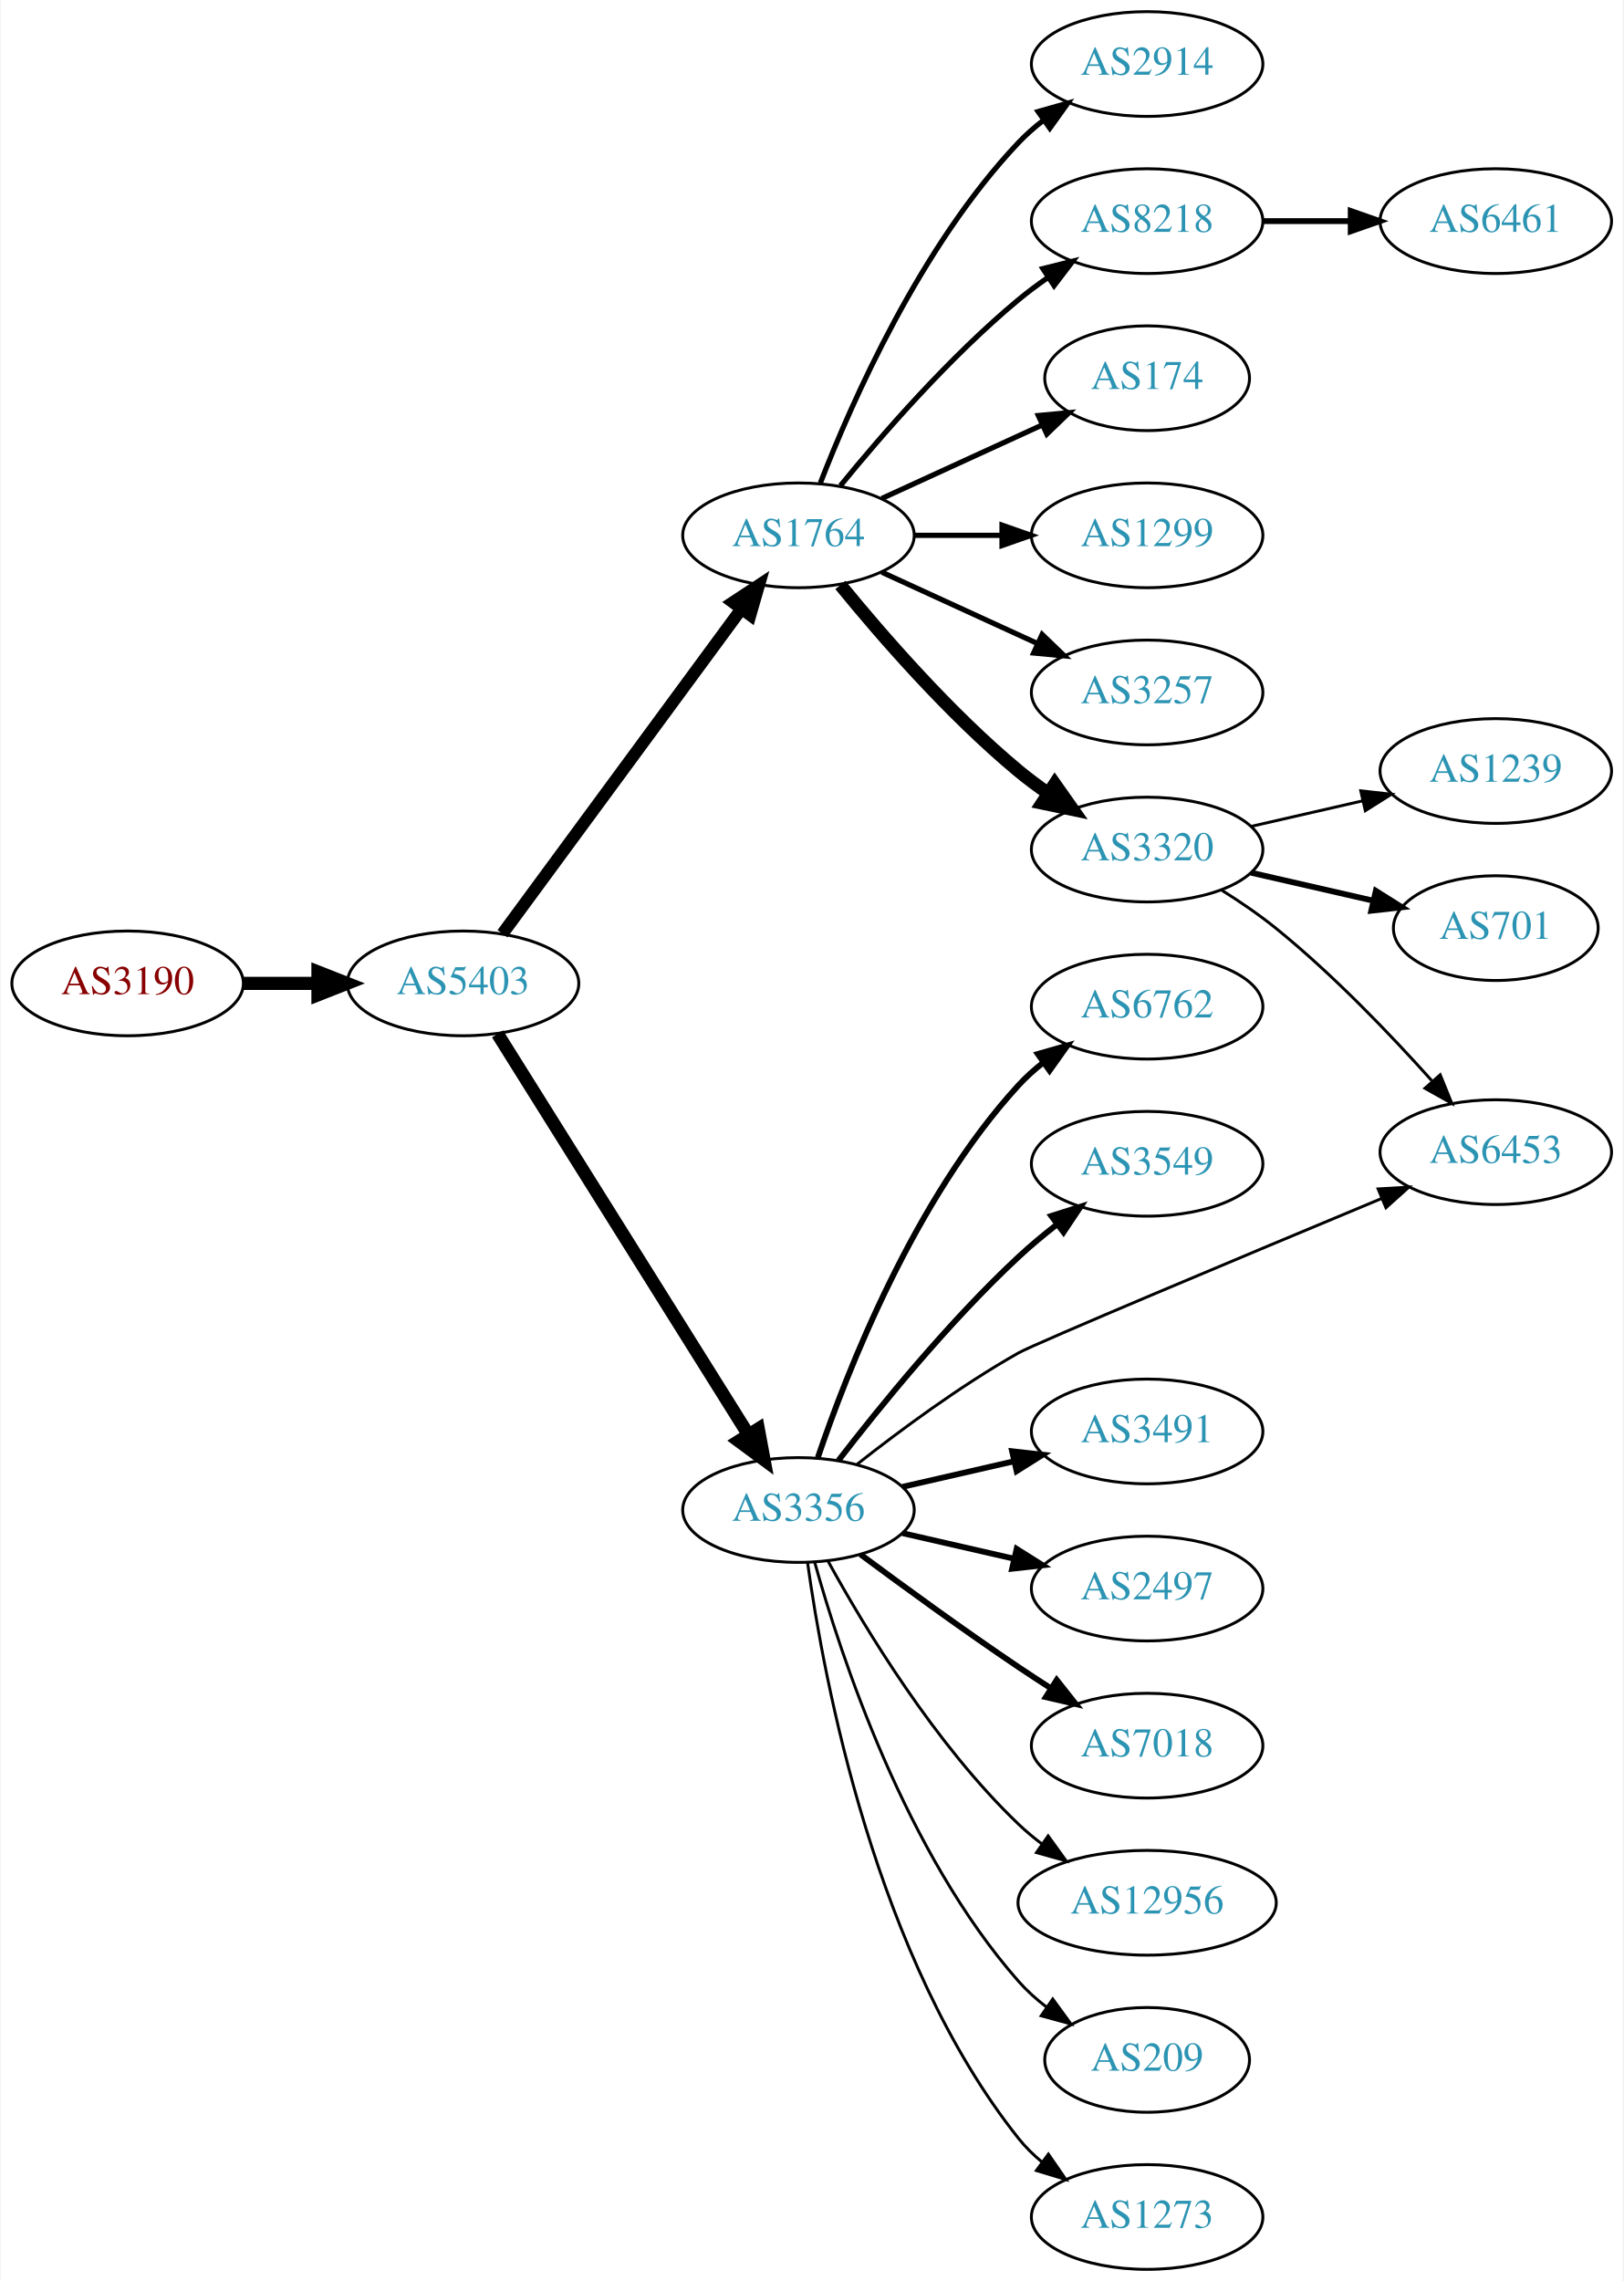
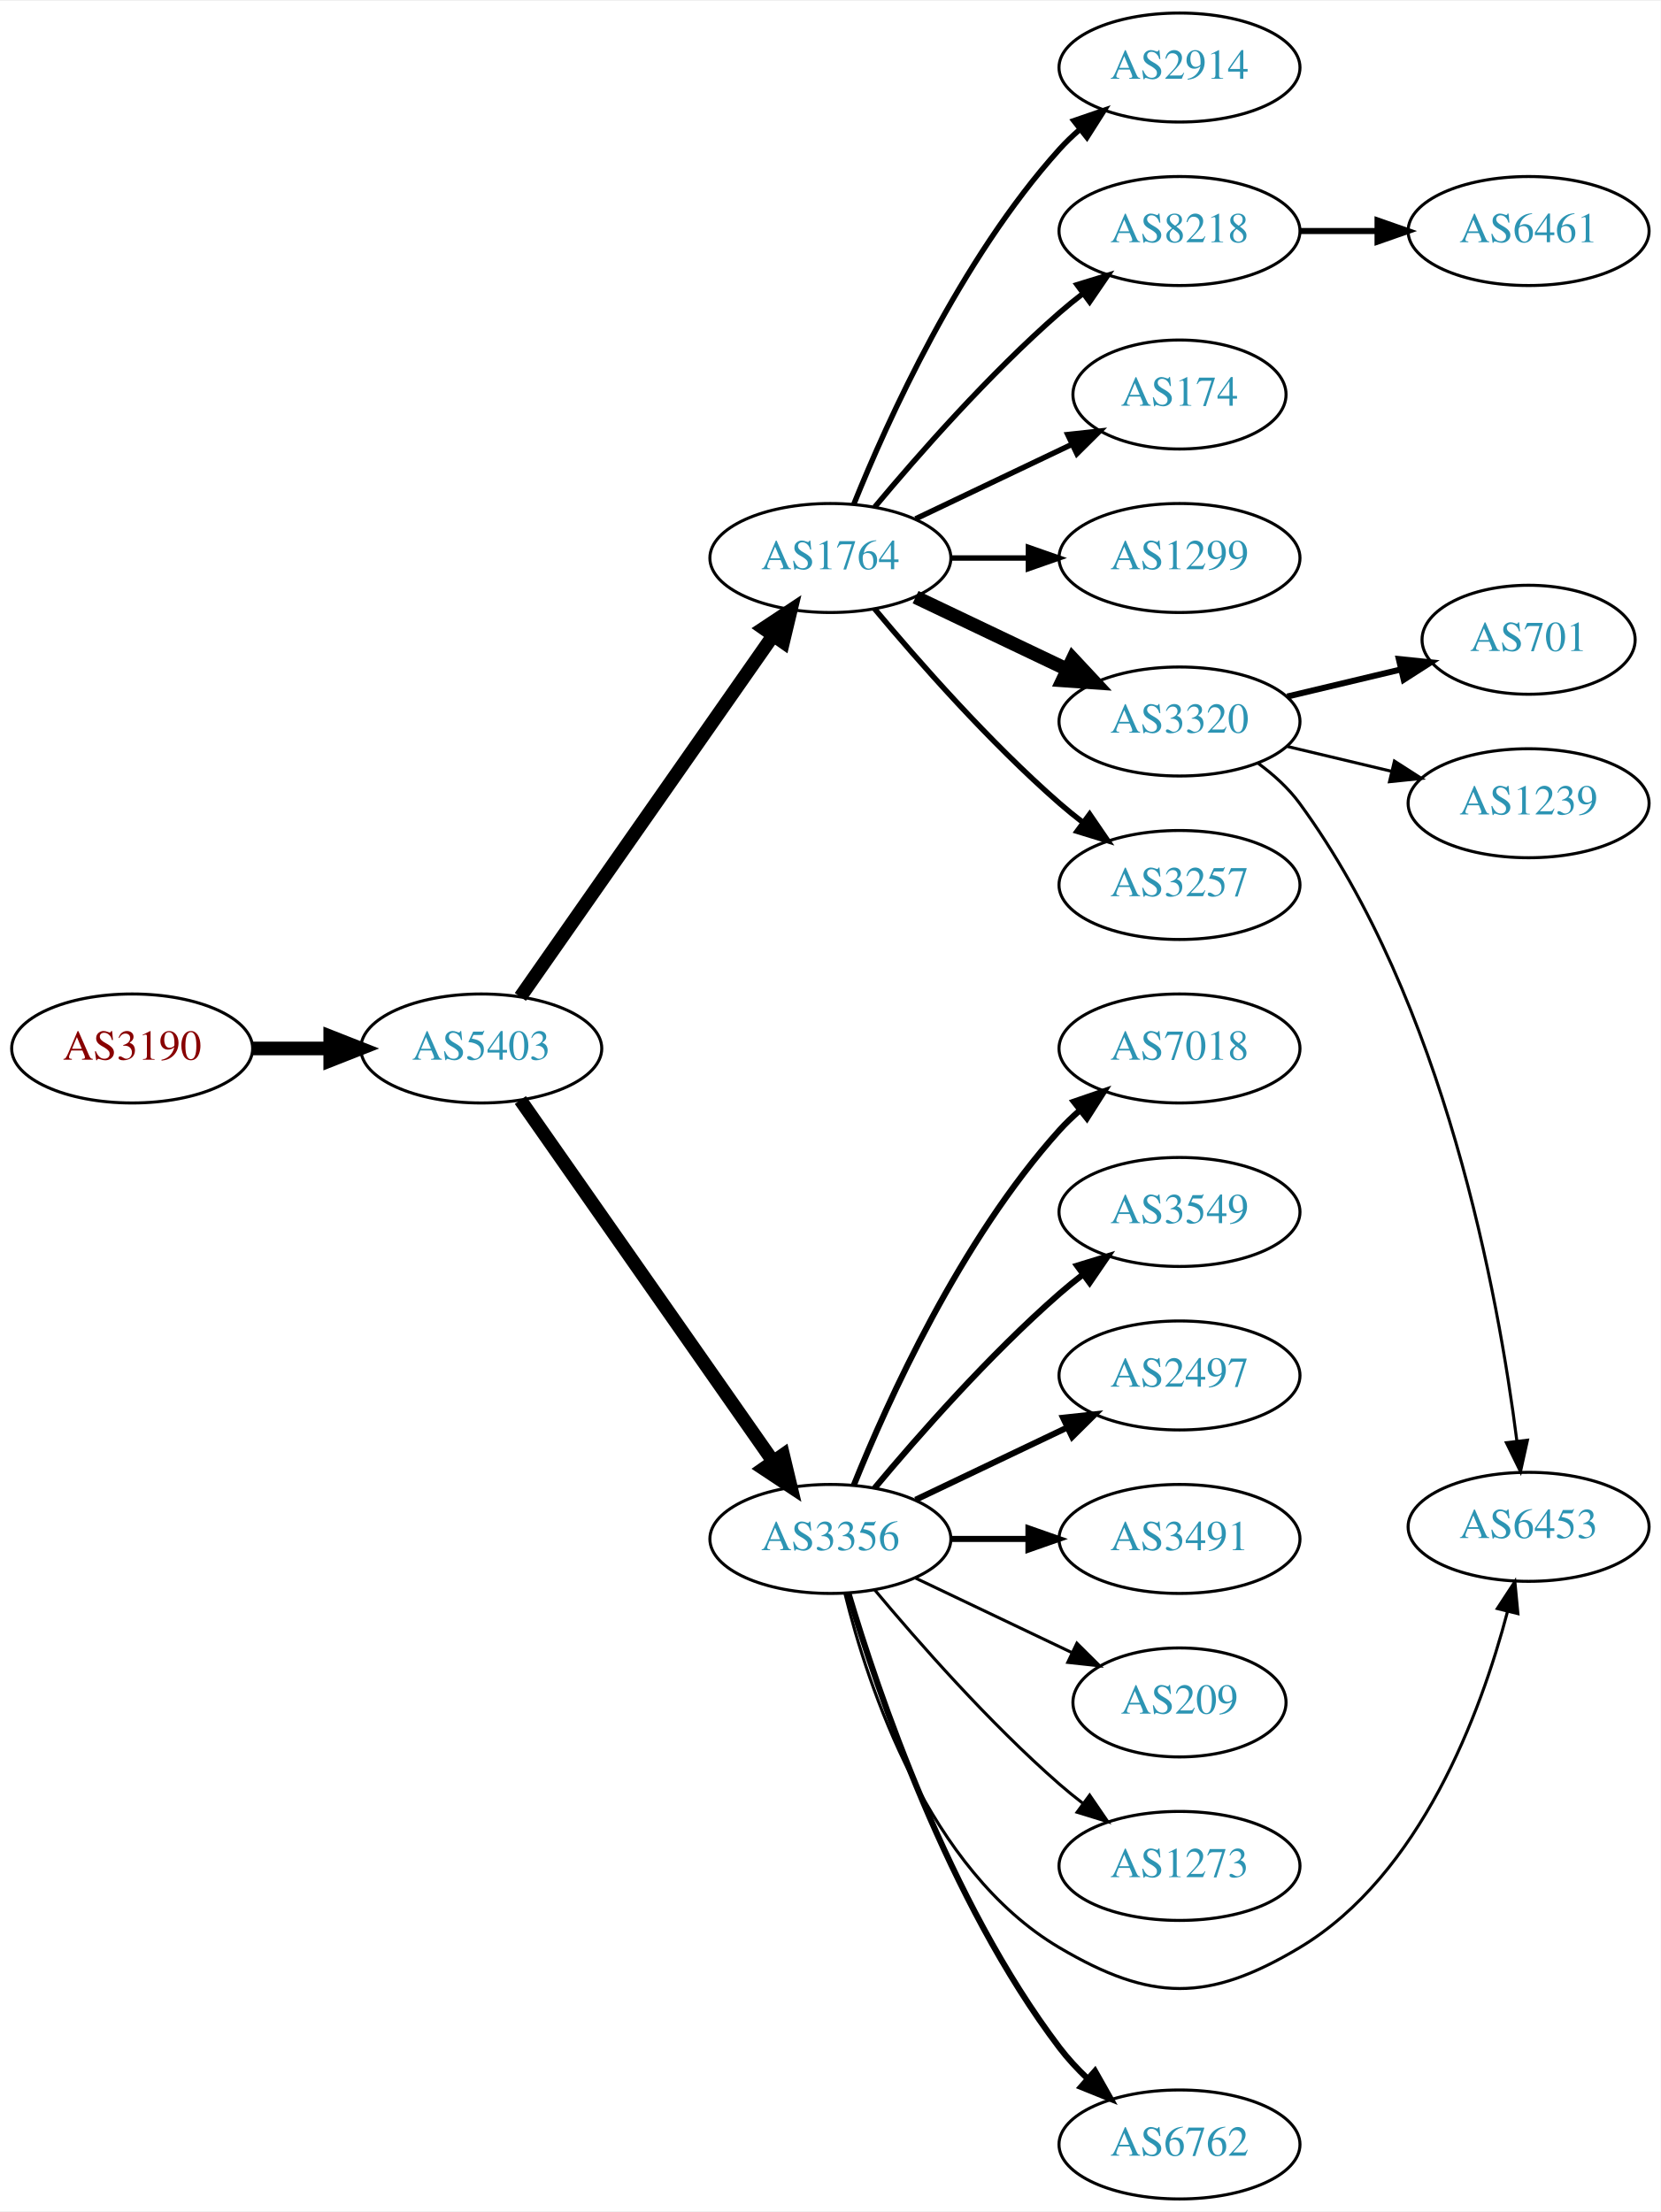
- <svg xmlns="http://www.w3.org/2000/svg" xmlns:xlink="http://www.w3.org/1999/xlink" width="558pt" height="784pt" viewBox="0.00 0.00 557.56 784.00">
-   <g id="graph0" class="graph" transform="scale(1 1) rotate(0) translate(4 780)">
-     <polygon fill="white" stroke="none" points="-4,4 -4,-780 553.564,-780 553.564,4 -4,4" />
+ <svg xmlns="http://www.w3.org/2000/svg" xmlns:xlink="http://www.w3.org/1999/xlink" width="548pt" height="730pt" viewBox="0.00 0.00 548.46 730.00">
+   <g id="graph0" class="graph" transform="scale(1 1) rotate(0) translate(4 726)">
+     <polygon fill="white" stroke="none" points="-4,4 -4,-726 544.465,-726 544.465,4 -4,4" />
    <g id="node1" class="node">
      <g id="a_node1">
        <a xlink:href="/asn/3190" xlink:title="AS3190 ~ 3-S-IT Dienstleistungen GmbH [AT]">
-           <ellipse fill="#ffffff" stroke="black" cx="39.647" cy="-442" rx="39.794" ry="18" />
-           <text text-anchor="middle" x="39.647" y="-438.3" font-family="Times,serif" font-size="14.00" fill="#880000">AS3190</text>
+           <ellipse fill="#ffffff" stroke="black" cx="39.647" cy="-380" rx="39.794" ry="18" />
+           <text text-anchor="middle" x="39.647" y="-376.3" font-family="Times,serif" font-size="14.00" fill="#880000">AS3190</text>
        </a>
      </g>
    </g>
    <g id="node2" class="node">
      <g id="a_node2">
        <a xlink:href="/asn/5403" xlink:title="AS5403 ~ AS5403 [AT]">
-           <ellipse fill="#ffffff" stroke="black" cx="154.939" cy="-442" rx="39.794" ry="18" />
-           <text text-anchor="middle" x="154.939" y="-438.3" font-family="Times,serif" font-size="14.00" fill="#2c94b3">AS5403</text>
+           <ellipse fill="#ffffff" stroke="black" cx="154.939" cy="-380" rx="39.794" ry="18" />
+           <text text-anchor="middle" x="154.939" y="-376.3" font-family="Times,serif" font-size="14.00" fill="#2c94b3">AS5403</text>
        </a>
      </g>
    </g>
    <g id="edge1" class="edge">
-       <path fill="none" stroke="black" stroke-width="4.5" d="M79.319,-442C87.522,-442 96.286,-442 104.818,-442" />
-       <polygon fill="black" stroke="black" stroke-width="4.5" points="105.057,-445.938 115.057,-442 105.057,-438.063 105.057,-445.938" />
+       <path fill="none" stroke="black" stroke-width="4.5" d="M79.319,-380C87.522,-380 96.286,-380 104.818,-380" />
+       <polygon fill="black" stroke="black" stroke-width="4.5" points="105.057,-383.938 115.057,-380 105.057,-376.063 105.057,-383.938" />
    </g>
    <g id="node3" class="node">
      <g id="a_node3">
        <a xlink:href="/asn/1764" xlink:title="AS1764 ~ NEXTLAYER-AS [AT]">
-           <ellipse fill="#ffffff" stroke="black" cx="270.232" cy="-596" rx="39.794" ry="18" />
-           <text text-anchor="middle" x="270.232" y="-592.3" font-family="Times,serif" font-size="14.00" fill="#2c94b3">AS1764</text>
+           <ellipse fill="#ffffff" stroke="black" cx="270.232" cy="-542" rx="39.794" ry="18" />
+           <text text-anchor="middle" x="270.232" y="-538.3" font-family="Times,serif" font-size="14.00" fill="#2c94b3">AS1764</text>
        </a>
      </g>
    </g>
    <g id="edge2" class="edge">
-       <path fill="none" stroke="black" stroke-width="4.219" d="M168.497,-459.069C188.402,-486.127 227.317,-539.024 250.52,-570.564" />
-       <polygon fill="black" stroke="black" stroke-width="4.219" points="247.72,-572.987 256.619,-578.854 253.667,-568.612 247.72,-572.987" />
+       <path fill="none" stroke="black" stroke-width="4.5" d="M167.85,-397.031C187.771,-425.517 227.961,-482.985 251.311,-516.374" />
+       <polygon fill="black" stroke="black" stroke-width="4.5" points="248.183,-518.772 257.141,-524.71 254.637,-514.258 248.183,-518.772" />
    </g>
    <g id="node4" class="node">
      <g id="a_node4">
        <a xlink:href="/asn/3356" xlink:title="AS3356 ~ Level 3 Parent, LLC [US]">
-           <ellipse fill="#ffffff" stroke="black" cx="270.232" cy="-261" rx="39.794" ry="18" />
-           <text text-anchor="middle" x="270.232" y="-257.3" font-family="Times,serif" font-size="14.00" fill="#2c94b3">AS3356</text>
+           <ellipse fill="#ffffff" stroke="black" cx="270.232" cy="-218" rx="39.794" ry="18" />
+           <text text-anchor="middle" x="270.232" y="-214.3" font-family="Times,serif" font-size="14.00" fill="#2c94b3">AS3356</text>
        </a>
      </g>
    </g>
    <g id="edge3" class="edge">
-       <path fill="none" stroke="black" stroke-width="4.5" d="M166.802,-424.645C186.766,-392.751 229.388,-324.657 252.87,-287.141" />
-       <polygon fill="black" stroke="black" stroke-width="4.5" points="256.434,-288.868 258.402,-278.302 249.759,-284.69 256.434,-288.868" />
+       <path fill="none" stroke="black" stroke-width="4.5" d="M167.85,-362.969C187.771,-334.483 227.961,-277.015 251.311,-243.626" />
+       <polygon fill="black" stroke="black" stroke-width="4.5" points="254.637,-245.742 257.141,-235.29 248.183,-241.228 254.637,-245.742" />
    </g>
    <g id="node5" class="node">
      <g id="a_node5">
-         <a xlink:href="/asn/2914" xlink:title="AS2914 ~ NTT America, Inc. [US]">
-           <ellipse fill="#ffffff" stroke="black" cx="390.075" cy="-758" rx="39.794" ry="18" />
-           <text text-anchor="middle" x="390.075" y="-754.3" font-family="Times,serif" font-size="14.00" fill="#2c94b3">AS2914</text>
+         <a xlink:href="/asn/174" xlink:title="AS174 ~ Cogent Communications [US]">
+           <ellipse fill="#ffffff" stroke="black" cx="385.525" cy="-596" rx="35.194" ry="18" />
+           <text text-anchor="middle" x="385.525" y="-592.3" font-family="Times,serif" font-size="14.00" fill="#2c94b3">AS174</text>
        </a>
      </g>
    </g>
    <g id="edge4" class="edge">
-       <path fill="none" stroke="black" stroke-width="1.8" d="M277.755,-613.994C288.506,-641.728 312.163,-695.429 345.879,-731 348.465,-733.728 351.382,-736.294 354.45,-738.677" />
-       <polygon fill="black" stroke="black" stroke-width="1.8" points="352.604,-741.658 362.799,-744.543 356.629,-735.93 352.604,-741.658" />
+       <path fill="none" stroke="black" stroke-width="1.8" d="M298.369,-554.934C313.801,-562.29 333.286,-571.577 349.821,-579.459" />
+       <polygon fill="black" stroke="black" stroke-width="1.8" points="348.63,-582.768 359.163,-583.911 351.642,-576.449 348.63,-582.768" />
    </g>
    <g id="node6" class="node">
      <g id="a_node6">
-         <a xlink:href="/asn/8218" xlink:title="AS8218 ~ legacy Neotelecoms [FR]">
-           <ellipse fill="#ffffff" stroke="black" cx="390.075" cy="-704" rx="39.794" ry="18" />
-           <text text-anchor="middle" x="390.075" y="-700.3" font-family="Times,serif" font-size="14.00" fill="#2c94b3">AS8218</text>
+         <a xlink:href="/asn/1299" xlink:title="AS1299 ~ Telia Carrier [EU]">
+           <ellipse fill="#ffffff" stroke="black" cx="385.525" cy="-542" rx="39.794" ry="18" />
+           <text text-anchor="middle" x="385.525" y="-538.3" font-family="Times,serif" font-size="14.00" fill="#2c94b3">AS1299</text>
        </a>
      </g>
    </g>
    <g id="edge5" class="edge">
-       <path fill="none" stroke="black" stroke-width="1.8" d="M284.651,-613.065C298.766,-630.375 322.181,-657.345 345.879,-677 349.095,-679.668 352.596,-682.27 356.166,-684.741" />
-       <polygon fill="black" stroke="black" stroke-width="1.8" points="354.244,-687.666 364.523,-690.236 358.09,-681.817 354.244,-687.666" />
+       <path fill="none" stroke="black" stroke-width="1.8" d="M309.905,-542C318.108,-542 326.872,-542 335.404,-542" />
+       <polygon fill="black" stroke="black" stroke-width="1.8" points="335.643,-545.5 345.643,-542 335.643,-538.5 335.643,-545.5" />
    </g>
    <g id="node7" class="node">
      <g id="a_node7">
-         <a xlink:href="/asn/174" xlink:title="AS174 ~ Cogent Communications [US]">
-           <ellipse fill="#ffffff" stroke="black" cx="390.075" cy="-650" rx="35.194" ry="18" />
-           <text text-anchor="middle" x="390.075" y="-646.3" font-family="Times,serif" font-size="14.00" fill="#2c94b3">AS174</text>
+         <a xlink:href="/asn/3320" xlink:title="AS3320 ~ DTAG [DE]">
+           <ellipse fill="#ffffff" stroke="black" cx="385.525" cy="-488" rx="39.794" ry="18" />
+           <text text-anchor="middle" x="385.525" y="-484.3" font-family="Times,serif" font-size="14.00" fill="#2c94b3">AS3320</text>
        </a>
      </g>
    </g>
    <g id="edge6" class="edge">
-       <path fill="none" stroke="black" stroke-width="1.8" d="M298.861,-608.661C315.277,-616.183 336.259,-625.798 353.856,-633.861" />
-       <polygon fill="black" stroke="black" stroke-width="1.8" points="352.684,-637.174 363.233,-638.158 355.6,-630.811 352.684,-637.174" />
+       <path fill="none" stroke="black" stroke-width="4.5" d="M298.369,-529.066C313.363,-521.919 332.184,-512.948 348.407,-505.215" />
+       <polygon fill="black" stroke="black" stroke-width="4.5" points="350.277,-508.686 357.61,-500.829 346.889,-501.577 350.277,-508.686" />
    </g>
    <g id="node8" class="node">
      <g id="a_node8">
-         <a xlink:href="/asn/1299" xlink:title="AS1299 ~ Telia Carrier [EU]">
-           <ellipse fill="#ffffff" stroke="black" cx="390.075" cy="-596" rx="39.794" ry="18" />
-           <text text-anchor="middle" x="390.075" y="-592.3" font-family="Times,serif" font-size="14.00" fill="#2c94b3">AS1299</text>
+         <a xlink:href="/asn/3257" xlink:title="AS3257 ~ GTT [DE]">
+           <ellipse fill="#ffffff" stroke="black" cx="385.525" cy="-434" rx="39.794" ry="18" />
+           <text text-anchor="middle" x="385.525" y="-430.3" font-family="Times,serif" font-size="14.00" fill="#2c94b3">AS3257</text>
        </a>
      </g>
    </g>
    <g id="edge7" class="edge">
-       <path fill="none" stroke="black" stroke-width="1.8" d="M310.145,-596C319.698,-596 330.048,-596 340.011,-596" />
-       <polygon fill="black" stroke="black" stroke-width="1.8" points="340.203,-599.5 350.203,-596 340.203,-592.5 340.203,-599.5" />
+       <path fill="none" stroke="black" stroke-width="1.8" d="M284.862,-525.183C299.145,-508.071 322.691,-481.255 345.879,-461 348.345,-458.846 350.983,-456.706 353.681,-454.628" />
+       <polygon fill="black" stroke="black" stroke-width="1.8" points="355.854,-457.375 361.835,-448.63 351.706,-451.736 355.854,-457.375" />
    </g>
    <g id="node9" class="node">
      <g id="a_node9">
-         <a xlink:href="/asn/3257" xlink:title="AS3257 ~ GTT [DE]">
-           <ellipse fill="#ffffff" stroke="black" cx="390.075" cy="-542" rx="39.794" ry="18" />
-           <text text-anchor="middle" x="390.075" y="-538.3" font-family="Times,serif" font-size="14.00" fill="#2c94b3">AS3257</text>
+         <a xlink:href="/asn/2914" xlink:title="AS2914 ~ NTT America, Inc. [US]">
+           <ellipse fill="#ffffff" stroke="black" cx="385.525" cy="-704" rx="39.794" ry="18" />
+           <text text-anchor="middle" x="385.525" y="-700.3" font-family="Times,serif" font-size="14.00" fill="#2c94b3">AS2914</text>
        </a>
      </g>
    </g>
    <g id="edge8" class="edge">
-       <path fill="none" stroke="black" stroke-width="1.8" d="M298.861,-583.339C314.818,-576.027 335.089,-566.739 352.371,-558.819" />
-       <polygon fill="black" stroke="black" stroke-width="1.8" points="353.986,-561.929 361.619,-554.581 351.07,-555.565 353.986,-561.929" />
+       <path fill="none" stroke="black" stroke-width="1.8" d="M277.98,-559.787C289.031,-587.243 313.084,-640.578 345.879,-677 347.881,-679.224 350.1,-681.363 352.432,-683.397" />
+       <polygon fill="black" stroke="black" stroke-width="1.8" points="350.631,-686.433 360.652,-689.873 354.963,-680.935 350.631,-686.433" />
    </g>
    <g id="node10" class="node">
      <g id="a_node10">
-         <a xlink:href="/asn/3320" xlink:title="AS3320 ~ DTAG [DE]">
-           <ellipse fill="#ffffff" stroke="black" cx="390.075" cy="-488" rx="39.794" ry="18" />
-           <text text-anchor="middle" x="390.075" y="-484.3" font-family="Times,serif" font-size="14.00" fill="#2c94b3">AS3320</text>
+         <a xlink:href="/asn/8218" xlink:title="AS8218 ~ legacy Neotelecoms [FR]">
+           <ellipse fill="#ffffff" stroke="black" cx="385.525" cy="-650" rx="39.794" ry="18" />
+           <text text-anchor="middle" x="385.525" y="-646.3" font-family="Times,serif" font-size="14.00" fill="#2c94b3">AS8218</text>
        </a>
      </g>
    </g>
    <g id="edge9" class="edge">
-       <path fill="none" stroke="black" stroke-width="4.5" d="M284.651,-578.935C298.766,-561.625 322.181,-534.655 345.879,-515 349.095,-512.332 352.596,-509.73 356.166,-507.259" />
-       <polygon fill="black" stroke="black" stroke-width="4.5" points="358.33,-510.548 364.523,-501.764 354.004,-503.968 358.33,-510.548" />
-     </g>
-     <g id="node11" class="node">
-       <g id="a_node11">
-         <a xlink:href="/asn/6762" xlink:title="AS6762 ~ TELECOM ITALIA SPARKLE S.p.A. [IT]">
-           <ellipse fill="#ffffff" stroke="black" cx="390.075" cy="-434" rx="39.794" ry="18" />
-           <text text-anchor="middle" x="390.075" y="-430.3" font-family="Times,serif" font-size="14.00" fill="#2c94b3">AS6762</text>
-         </a>
-       </g>
-     </g>
-     <g id="edge10" class="edge">
-       <path fill="none" stroke="black" stroke-width="2" d="M276.894,-279.027C286.897,-308.59 310.082,-367.983 345.879,-407 348.42,-409.77 351.308,-412.364 354.357,-414.764" />
-       <polygon fill="black" stroke="black" stroke-width="2" points="352.495,-417.734 362.68,-420.654 356.539,-412.021 352.495,-417.734" />
-     </g>
-     <g id="node12" class="node">
-       <g id="a_node12">
-         <a xlink:href="/asn/3549" xlink:title="AS3549 ~ Level 3 Parent, LLC [US]">
-           <ellipse fill="#ffffff" stroke="black" cx="390.075" cy="-380" rx="39.794" ry="18" />
-           <text text-anchor="middle" x="390.075" y="-376.3" font-family="Times,serif" font-size="14.00" fill="#2c94b3">AS3549</text>
-         </a>
-       </g>
-     </g>
-     <g id="edge11" class="edge">
-       <path fill="none" stroke="black" stroke-width="2" d="M283.969,-278.016C298.073,-296.311 321.989,-325.761 345.879,-348 349.978,-351.816 354.528,-355.6 359.093,-359.159" />
-       <polygon fill="black" stroke="black" stroke-width="2" points="357.135,-362.066 367.231,-365.279 361.342,-356.472 357.135,-362.066" />
+       <path fill="none" stroke="black" stroke-width="1.8" d="M284.862,-558.817C299.145,-575.929 322.691,-602.745 345.879,-623 348.345,-625.154 350.983,-627.294 353.681,-629.372" />
+       <polygon fill="black" stroke="black" stroke-width="1.8" points="351.706,-632.264 361.835,-635.37 355.854,-626.625 351.706,-632.264" />
    </g>
    <g id="node13" class="node">
      <g id="a_node13">
        <a xlink:href="/asn/6453" xlink:title="AS6453 ~ TATA COMMUNICATIONS (AMERICA) INC [US]">
-           <ellipse fill="#ffffff" stroke="black" cx="509.918" cy="-384" rx="39.794" ry="18" />
-           <text text-anchor="middle" x="509.918" y="-380.3" font-family="Times,serif" font-size="14.00" fill="#2c94b3">AS6453</text>
-         </a>
-       </g>
-     </g>
-     <g id="edge12" class="edge">
-       <path fill="none" stroke="black" d="M290.378,-276.71C304.997,-288.235 325.954,-303.768 345.879,-315 351.675,-318.267 424.242,-348.691 470.588,-368.034" />
-       <polygon fill="black" stroke="black" points="469.469,-371.36 480.046,-371.98 472.164,-364.899 469.469,-371.36" />
+           <ellipse fill="#ffffff" stroke="black" cx="500.818" cy="-222" rx="39.794" ry="18" />
+           <text text-anchor="middle" x="500.818" y="-218.3" font-family="Times,serif" font-size="14.00" fill="#2c94b3">AS6453</text>
+         </a>
+       </g>
+     </g>
+     <g id="edge18" class="edge">
+       <path fill="none" stroke="black" d="M275.055,-199.899C282.582,-169.394 302.51,-108.577 345.879,-83 376.234,-65.098 394.927,-64.912 425.172,-83 465.264,-106.977 485.067,-160.696 493.82,-193.889" />
+       <polygon fill="black" stroke="black" points="490.492,-195.01 496.286,-203.881 497.288,-193.333 490.492,-195.01" />
    </g>
    <g id="node14" class="node">
      <g id="a_node14">
-         <a xlink:href="/asn/3491" xlink:title="AS3491 ~ PCCW Global, Inc. [US]">
-           <ellipse fill="#ffffff" stroke="black" cx="390.075" cy="-288" rx="39.794" ry="18" />
-           <text text-anchor="middle" x="390.075" y="-284.3" font-family="Times,serif" font-size="14.00" fill="#2c94b3">AS3491</text>
+         <a xlink:href="/asn/6762" xlink:title="AS6762 ~ TELECOM ITALIA SPARKLE S.p.A. [IT]">
+           <ellipse fill="#ffffff" stroke="black" cx="385.525" cy="-18" rx="39.794" ry="18" />
+           <text text-anchor="middle" x="385.525" y="-14.3" font-family="Times,serif" font-size="14.00" fill="#2c94b3">AS6762</text>
        </a>
      </g>
    </g>
    <g id="edge13" class="edge">
-       <path fill="none" stroke="black" stroke-width="2" d="M305.952,-268.955C317.952,-271.704 331.572,-274.825 344.265,-277.733" />
-       <polygon fill="black" stroke="black" stroke-width="2" points="343.668,-281.187 354.197,-280.009 345.231,-274.364 343.668,-281.187" />
+       <path fill="none" stroke="black" stroke-width="2" d="M276.178,-200.149C285.748,-167.823 309.148,-98.451 345.879,-50 348.617,-46.388 351.839,-42.923 355.234,-39.693" />
+       <polygon fill="black" stroke="black" stroke-width="2" points="357.615,-42.261 362.824,-33.035 352.999,-36.998 357.615,-42.261" />
    </g>
    <g id="node15" class="node">
      <g id="a_node15">
-         <a xlink:href="/asn/2497" xlink:title="AS2497 ~ Internet Initiative Japan Inc. [JP]">
-           <ellipse fill="#ffffff" stroke="black" cx="390.075" cy="-234" rx="39.794" ry="18" />
-           <text text-anchor="middle" x="390.075" y="-230.3" font-family="Times,serif" font-size="14.00" fill="#2c94b3">AS2497</text>
+         <a xlink:href="/asn/7018" xlink:title="AS7018 ~ AT&amp;T Services, Inc. [US]">
+           <ellipse fill="#ffffff" stroke="black" cx="385.525" cy="-380" rx="39.794" ry="18" />
+           <text text-anchor="middle" x="385.525" y="-376.3" font-family="Times,serif" font-size="14.00" fill="#2c94b3">AS7018</text>
        </a>
      </g>
    </g>
    <g id="edge14" class="edge">
-       <path fill="none" stroke="black" stroke-width="2" d="M305.952,-253.045C317.952,-250.296 331.572,-247.175 344.265,-244.267" />
-       <polygon fill="black" stroke="black" stroke-width="2" points="345.231,-247.636 354.197,-241.991 343.668,-240.813 345.231,-247.636" />
+       <path fill="none" stroke="black" stroke-width="2" d="M277.98,-235.787C289.031,-263.243 313.084,-316.578 345.879,-353 347.881,-355.224 350.1,-357.363 352.432,-359.397" />
+       <polygon fill="black" stroke="black" stroke-width="2" points="350.631,-362.433 360.652,-365.873 354.963,-356.935 350.631,-362.433" />
    </g>
    <g id="node16" class="node">
      <g id="a_node16">
-         <a xlink:href="/asn/7018" xlink:title="AS7018 ~ AT&amp;T Services, Inc. [US]">
-           <ellipse fill="#ffffff" stroke="black" cx="390.075" cy="-180" rx="39.794" ry="18" />
-           <text text-anchor="middle" x="390.075" y="-176.3" font-family="Times,serif" font-size="14.00" fill="#2c94b3">AS7018</text>
+         <a xlink:href="/asn/3549" xlink:title="AS3549 ~ Level 3 Parent, LLC [US]">
+           <ellipse fill="#ffffff" stroke="black" cx="385.525" cy="-326" rx="39.794" ry="18" />
+           <text text-anchor="middle" x="385.525" y="-322.3" font-family="Times,serif" font-size="14.00" fill="#2c94b3">AS3549</text>
        </a>
      </g>
    </g>
    <g id="edge15" class="edge">
-       <path fill="none" stroke="black" stroke-width="2" d="M291.563,-245.723C306.425,-234.696 327.17,-219.593 345.879,-207 349.428,-204.611 353.178,-202.161 356.927,-199.758" />
-       <polygon fill="black" stroke="black" stroke-width="2" points="358.995,-202.591 365.575,-194.288 355.253,-196.675 358.995,-202.591" />
+       <path fill="none" stroke="black" stroke-width="2" d="M284.862,-234.817C299.145,-251.929 322.691,-278.745 345.879,-299 348.345,-301.154 350.983,-303.294 353.681,-305.372" />
+       <polygon fill="black" stroke="black" stroke-width="2" points="351.706,-308.264 361.835,-311.37 355.854,-302.625 351.706,-308.264" />
    </g>
    <g id="node17" class="node">
      <g id="a_node17">
-         <a xlink:href="/asn/12956" xlink:title="AS12956 ~ TELXIUS [ES]">
-           <ellipse fill="#ffffff" stroke="black" cx="390.075" cy="-126" rx="44.393" ry="18" />
-           <text text-anchor="middle" x="390.075" y="-122.3" font-family="Times,serif" font-size="14.00" fill="#2c94b3">AS12956</text>
+         <a xlink:href="/asn/2497" xlink:title="AS2497 ~ Internet Initiative Japan Inc. [JP]">
+           <ellipse fill="#ffffff" stroke="black" cx="385.525" cy="-272" rx="39.794" ry="18" />
+           <text text-anchor="middle" x="385.525" y="-268.3" font-family="Times,serif" font-size="14.00" fill="#2c94b3">AS2497</text>
        </a>
      </g>
    </g>
    <g id="edge16" class="edge">
-       <path fill="none" stroke="black" d="M280.474,-243.287C293.019,-220.439 317.196,-180.389 345.879,-153 348.385,-150.607 351.137,-148.313 353.999,-146.145" />
-       <polygon fill="black" stroke="black" points="356.051,-148.982 362.249,-140.39 352.045,-143.241 356.051,-148.982" />
+       <path fill="none" stroke="black" stroke-width="2" d="M298.369,-230.934C313.363,-238.081 332.184,-247.052 348.407,-254.785" />
+       <polygon fill="black" stroke="black" stroke-width="2" points="347.077,-258.028 357.61,-259.171 350.089,-251.709 347.077,-258.028" />
    </g>
    <g id="node18" class="node">
      <g id="a_node18">
-         <a xlink:href="/asn/209" xlink:title="AS209 ~ CenturyLink Communications, LLC [US]">
-           <ellipse fill="#ffffff" stroke="black" cx="390.075" cy="-72" rx="35.194" ry="18" />
-           <text text-anchor="middle" x="390.075" y="-68.3" font-family="Times,serif" font-size="14.00" fill="#2c94b3">AS209</text>
+         <a xlink:href="/asn/3491" xlink:title="AS3491 ~ PCCW Global, Inc. [US]">
+           <ellipse fill="#ffffff" stroke="black" cx="385.525" cy="-218" rx="39.794" ry="18" />
+           <text text-anchor="middle" x="385.525" y="-214.3" font-family="Times,serif" font-size="14.00" fill="#2c94b3">AS3491</text>
        </a>
      </g>
    </g>
    <g id="edge17" class="edge">
-       <path fill="none" stroke="black" d="M275.805,-243.054C284.711,-211.005 306.995,-143.158 345.879,-99 348.706,-95.789 352.007,-92.828 355.502,-90.136" />
-       <polygon fill="black" stroke="black" points="357.636,-92.916 363.878,-84.355 353.66,-87.155 357.636,-92.916" />
+       <path fill="none" stroke="black" stroke-width="2" d="M309.905,-218C318.108,-218 326.872,-218 335.404,-218" />
+       <polygon fill="black" stroke="black" stroke-width="2" points="335.643,-221.5 345.643,-218 335.643,-214.5 335.643,-221.5" />
    </g>
    <g id="node19" class="node">
      <g id="a_node19">
-         <a xlink:href="/asn/1273" xlink:title="AS1273 ~ Vodafone Group PLC [EU]">
-           <ellipse fill="#ffffff" stroke="black" cx="390.075" cy="-18" rx="39.794" ry="18" />
-           <text text-anchor="middle" x="390.075" y="-14.3" font-family="Times,serif" font-size="14.00" fill="#2c94b3">AS1273</text>
-         </a>
-       </g>
-     </g>
-     <g id="edge18" class="edge">
-       <path fill="none" stroke="black" d="M273.372,-242.83C278.872,-203.026 296.697,-106.767 345.879,-45 348.22,-42.06 350.975,-39.351 353.94,-36.879" />
-       <polygon fill="black" stroke="black" points="356.133,-39.612 362.147,-30.89 352.006,-33.958 356.133,-39.612" />
+         <a xlink:href="/asn/209" xlink:title="AS209 ~ CenturyLink Communications, LLC [US]">
+           <ellipse fill="#ffffff" stroke="black" cx="385.525" cy="-164" rx="35.194" ry="18" />
+           <text text-anchor="middle" x="385.525" y="-160.3" font-family="Times,serif" font-size="14.00" fill="#2c94b3">AS209</text>
+         </a>
+       </g>
+     </g>
+     <g id="edge19" class="edge">
+       <path fill="none" stroke="black" d="M298.369,-205.066C313.801,-197.71 333.286,-188.423 349.821,-180.541" />
+       <polygon fill="black" stroke="black" points="351.642,-183.551 359.163,-176.089 348.63,-177.232 351.642,-183.551" />
    </g>
    <g id="node20" class="node">
      <g id="a_node20">
-         <a xlink:href="/asn/6461" xlink:title="AS6461 ~ Zayo Bandwidth [US]">
-           <ellipse fill="#ffffff" stroke="black" cx="509.918" cy="-704" rx="39.794" ry="18" />
-           <text text-anchor="middle" x="509.918" y="-700.3" font-family="Times,serif" font-size="14.00" fill="#2c94b3">AS6461</text>
-         </a>
-       </g>
-     </g>
-     <g id="edge19" class="edge">
-       <path fill="none" stroke="black" stroke-width="2" d="M429.988,-704C439.541,-704 449.891,-704 459.853,-704" />
-       <polygon fill="black" stroke="black" stroke-width="2" points="460.046,-707.5 470.046,-704 460.046,-700.5 460.046,-707.5" />
-     </g>
-     <g id="edge22" class="edge">
-       <path fill="none" stroke="black" d="M415.547,-474.137C421.857,-470.182 428.494,-465.67 434.271,-461 453.877,-445.153 473.625,-424.529 487.88,-408.615" />
-       <polygon fill="black" stroke="black" points="490.81,-410.585 494.804,-400.772 485.562,-405.952 490.81,-410.585" />
+         <a xlink:href="/asn/1273" xlink:title="AS1273 ~ Vodafone Group PLC [EU]">
+           <ellipse fill="#ffffff" stroke="black" cx="385.525" cy="-110" rx="39.794" ry="18" />
+           <text text-anchor="middle" x="385.525" y="-106.3" font-family="Times,serif" font-size="14.00" fill="#2c94b3">AS1273</text>
+         </a>
+       </g>
+     </g>
+     <g id="edge20" class="edge">
+       <path fill="none" stroke="black" d="M284.862,-201.183C299.145,-184.071 322.691,-157.255 345.879,-137 348.345,-134.846 350.983,-132.706 353.681,-130.628" />
+       <polygon fill="black" stroke="black" points="355.854,-133.375 361.835,-124.63 351.706,-127.736 355.854,-133.375" />
+     </g>
+     <g id="node11" class="node">
+       <g id="a_node11">
+         <a xlink:href="/asn/1239" xlink:title="AS1239 ~ Sprint [US]">
+           <ellipse fill="#ffffff" stroke="black" cx="500.818" cy="-461" rx="39.794" ry="18" />
+           <text text-anchor="middle" x="500.818" y="-457.3" font-family="Times,serif" font-size="14.00" fill="#2c94b3">AS1239</text>
+         </a>
+       </g>
+     </g>
+     <g id="edge10" class="edge">
+       <path fill="none" stroke="black" d="M421.133,-479.752C432.004,-477.162 444.158,-474.265 455.601,-471.538" />
+       <polygon fill="black" stroke="black" points="456.507,-474.92 465.423,-469.197 454.884,-468.111 456.507,-474.92" />
+     </g>
+     <g id="node12" class="node">
+       <g id="a_node12">
+         <a xlink:href="/asn/701" xlink:title="AS701 ~ UUNET [US]">
+           <ellipse fill="#ffffff" stroke="black" cx="500.818" cy="-515" rx="35.194" ry="18" />
+           <text text-anchor="middle" x="500.818" y="-511.3" font-family="Times,serif" font-size="14.00" fill="#2c94b3">AS701</text>
+         </a>
+       </g>
+     </g>
+     <g id="edge11" class="edge">
+       <path fill="none" stroke="black" stroke-width="2" d="M421.133,-496.248C432.927,-499.058 446.232,-502.229 458.499,-505.153" />
+       <polygon fill="black" stroke="black" stroke-width="2" points="457.965,-508.624 468.504,-507.537 459.588,-501.814 457.965,-508.624" />
+     </g>
+     <g id="edge12" class="edge">
+       <path fill="none" stroke="black" d="M411.527,-474.171C416.599,-470.438 421.498,-466.019 425.172,-461 473.169,-395.427 490.872,-298.178 496.931,-250.48" />
+       <polygon fill="black" stroke="black" points="500.439,-250.617 498.144,-240.274 493.488,-249.791 500.439,-250.617" />
    </g>
    <g id="node21" class="node">
      <g id="a_node21">
-         <a xlink:href="/asn/1239" xlink:title="AS1239 ~ Sprint [US]">
-           <ellipse fill="#ffffff" stroke="black" cx="509.918" cy="-515" rx="39.794" ry="18" />
-           <text text-anchor="middle" x="509.918" y="-511.3" font-family="Times,serif" font-size="14.00" fill="#2c94b3">AS1239</text>
-         </a>
-       </g>
-     </g>
-     <g id="edge20" class="edge">
-       <path fill="none" stroke="black" d="M425.794,-495.955C437.794,-498.704 451.415,-501.825 464.108,-504.733" />
-       <polygon fill="black" stroke="black" points="463.51,-508.187 474.039,-507.009 465.073,-501.364 463.51,-508.187" />
-     </g>
-     <g id="node22" class="node">
-       <g id="a_node22">
-         <a xlink:href="/asn/701" xlink:title="AS701 ~ UUNET [US]">
-           <ellipse fill="#ffffff" stroke="black" cx="509.918" cy="-461" rx="35.194" ry="18" />
-           <text text-anchor="middle" x="509.918" y="-457.3" font-family="Times,serif" font-size="14.00" fill="#2c94b3">AS701</text>
+         <a xlink:href="/asn/6461" xlink:title="AS6461 ~ Zayo Bandwidth [US]">
+           <ellipse fill="#ffffff" stroke="black" cx="500.818" cy="-650" rx="39.794" ry="18" />
+           <text text-anchor="middle" x="500.818" y="-646.3" font-family="Times,serif" font-size="14.00" fill="#2c94b3">AS6461</text>
        </a>
      </g>
    </g>
    <g id="edge21" class="edge">
-       <path fill="none" stroke="black" stroke-width="2" d="M425.794,-480.045C438.887,-477.045 453.909,-473.604 467.55,-470.478" />
-       <polygon fill="black" stroke="black" stroke-width="2" points="468.691,-473.807 477.657,-468.162 467.128,-466.984 468.691,-473.807" />
+       <path fill="none" stroke="black" stroke-width="2" d="M425.198,-650C433.401,-650 442.165,-650 450.697,-650" />
+       <polygon fill="black" stroke="black" stroke-width="2" points="450.936,-653.5 460.936,-650 450.936,-646.5 450.936,-653.5" />
    </g>
  </g>
</svg>
